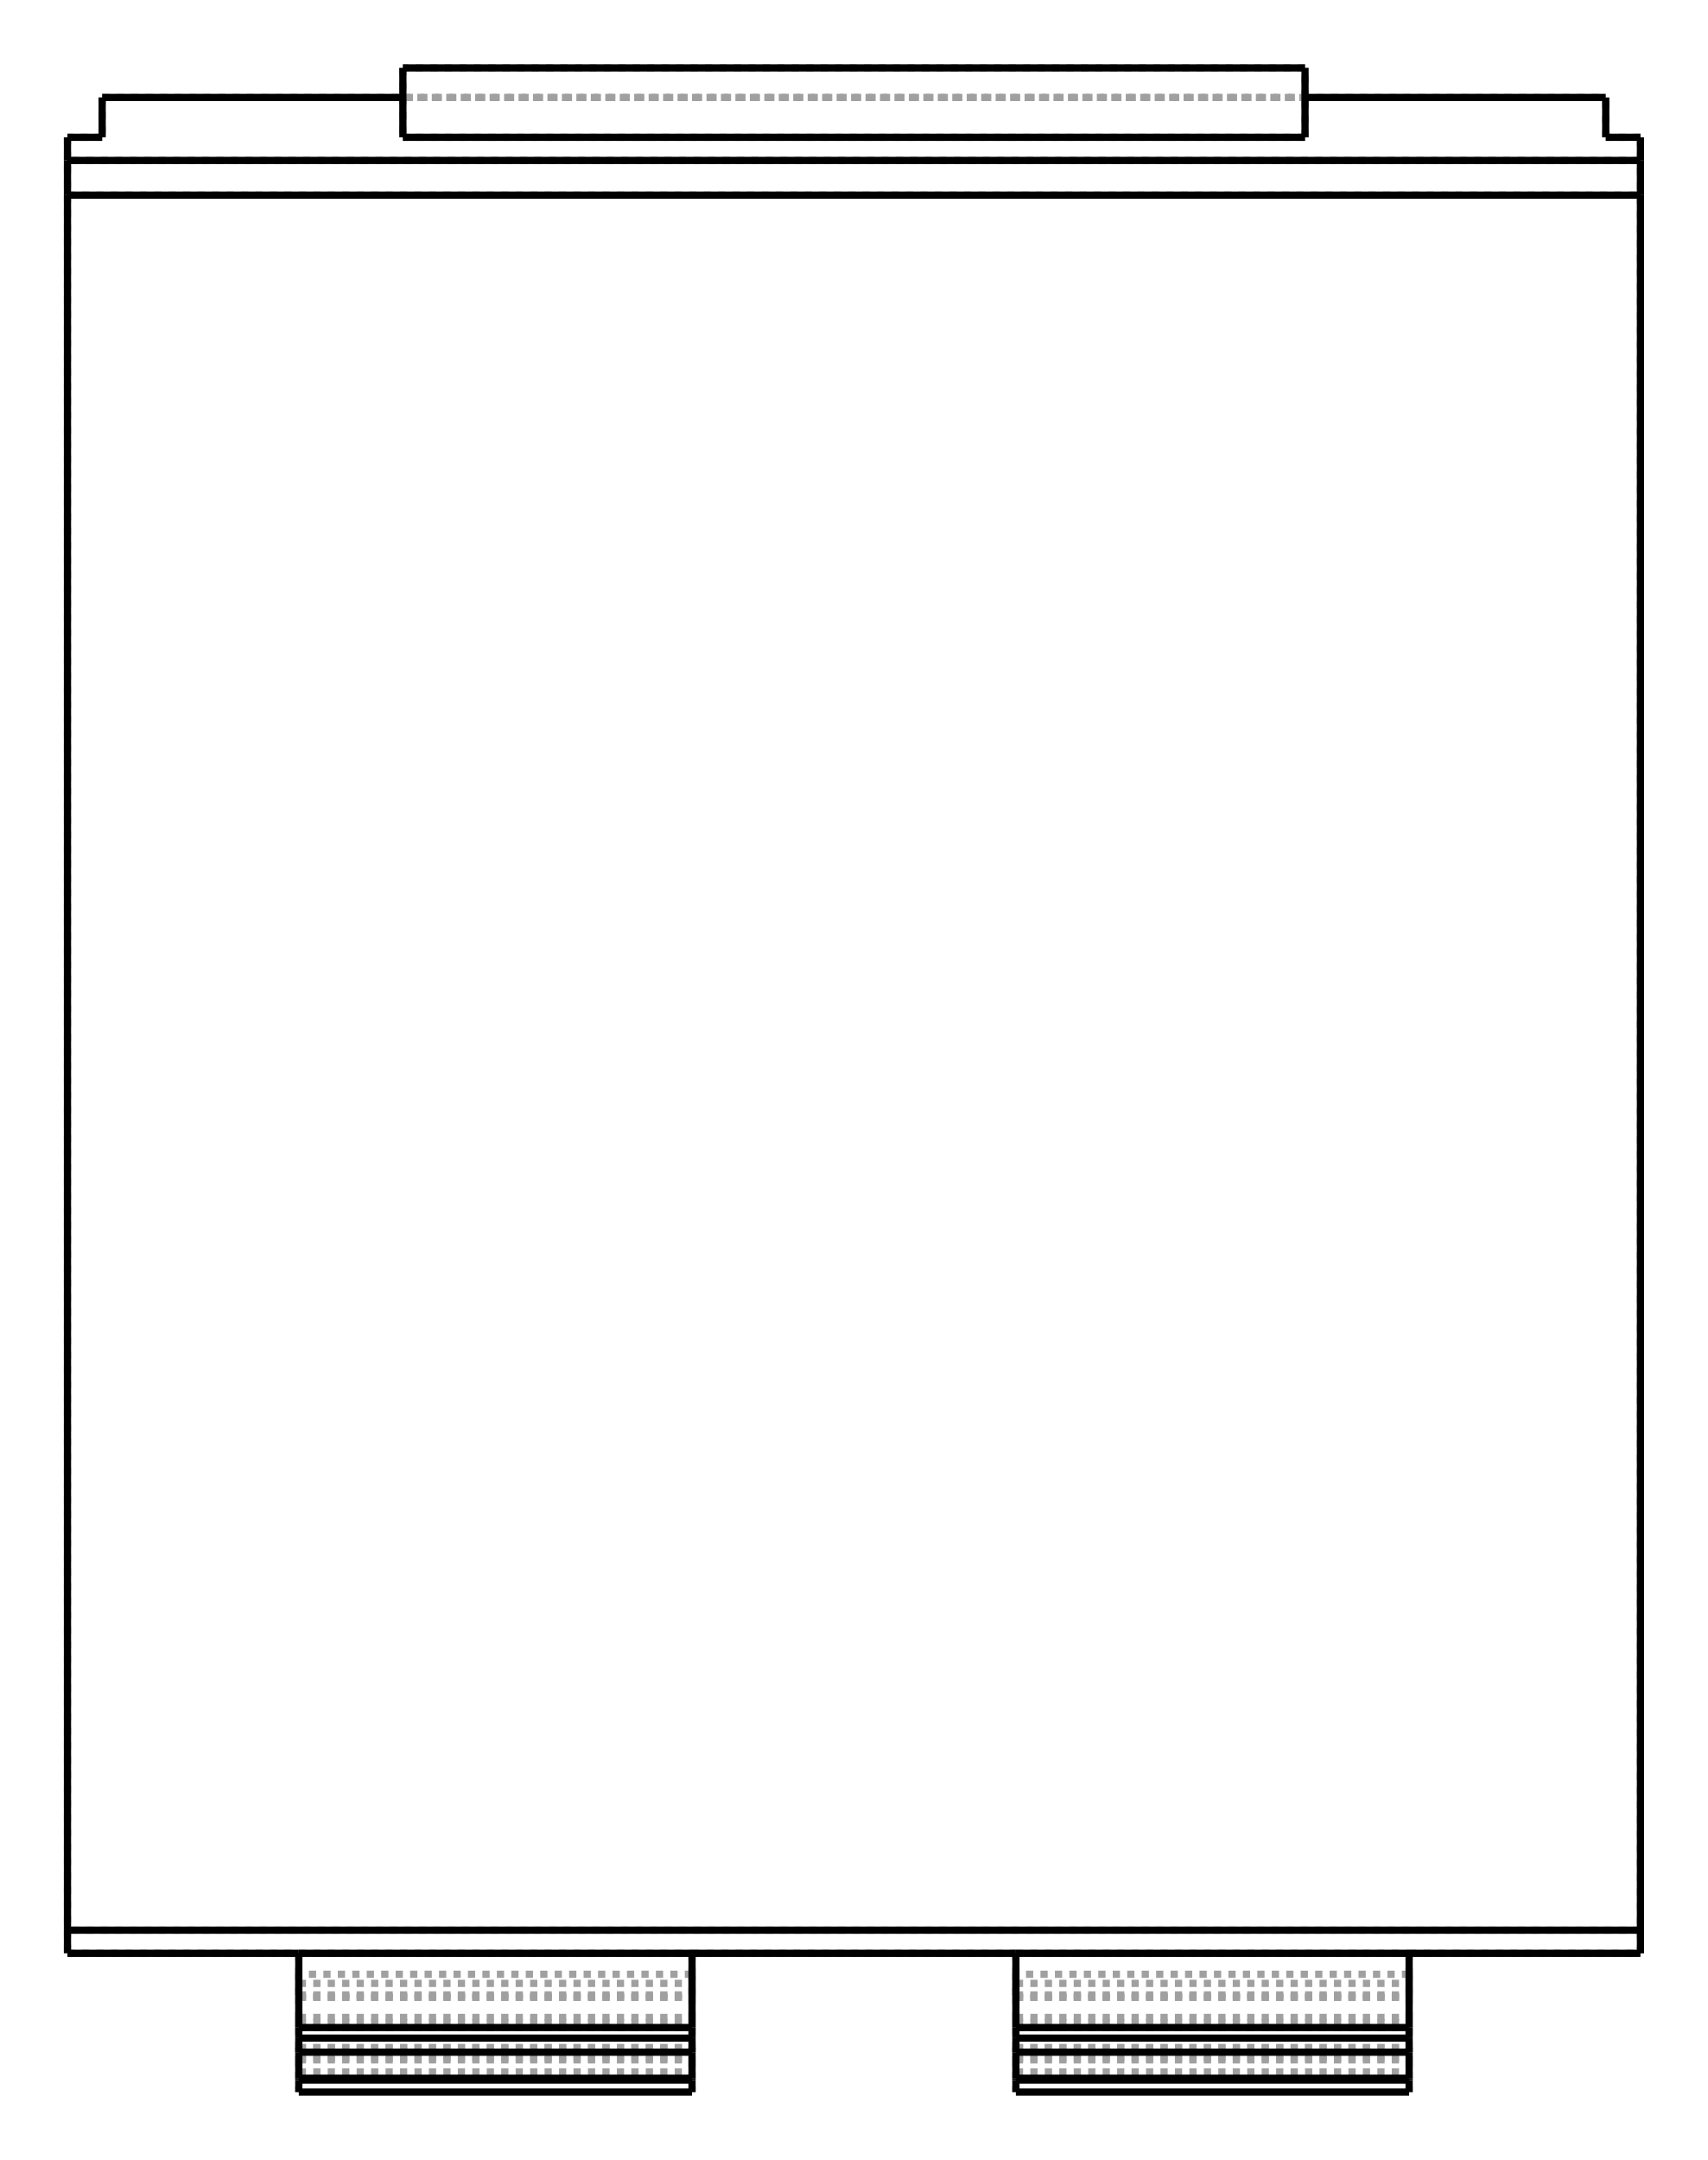
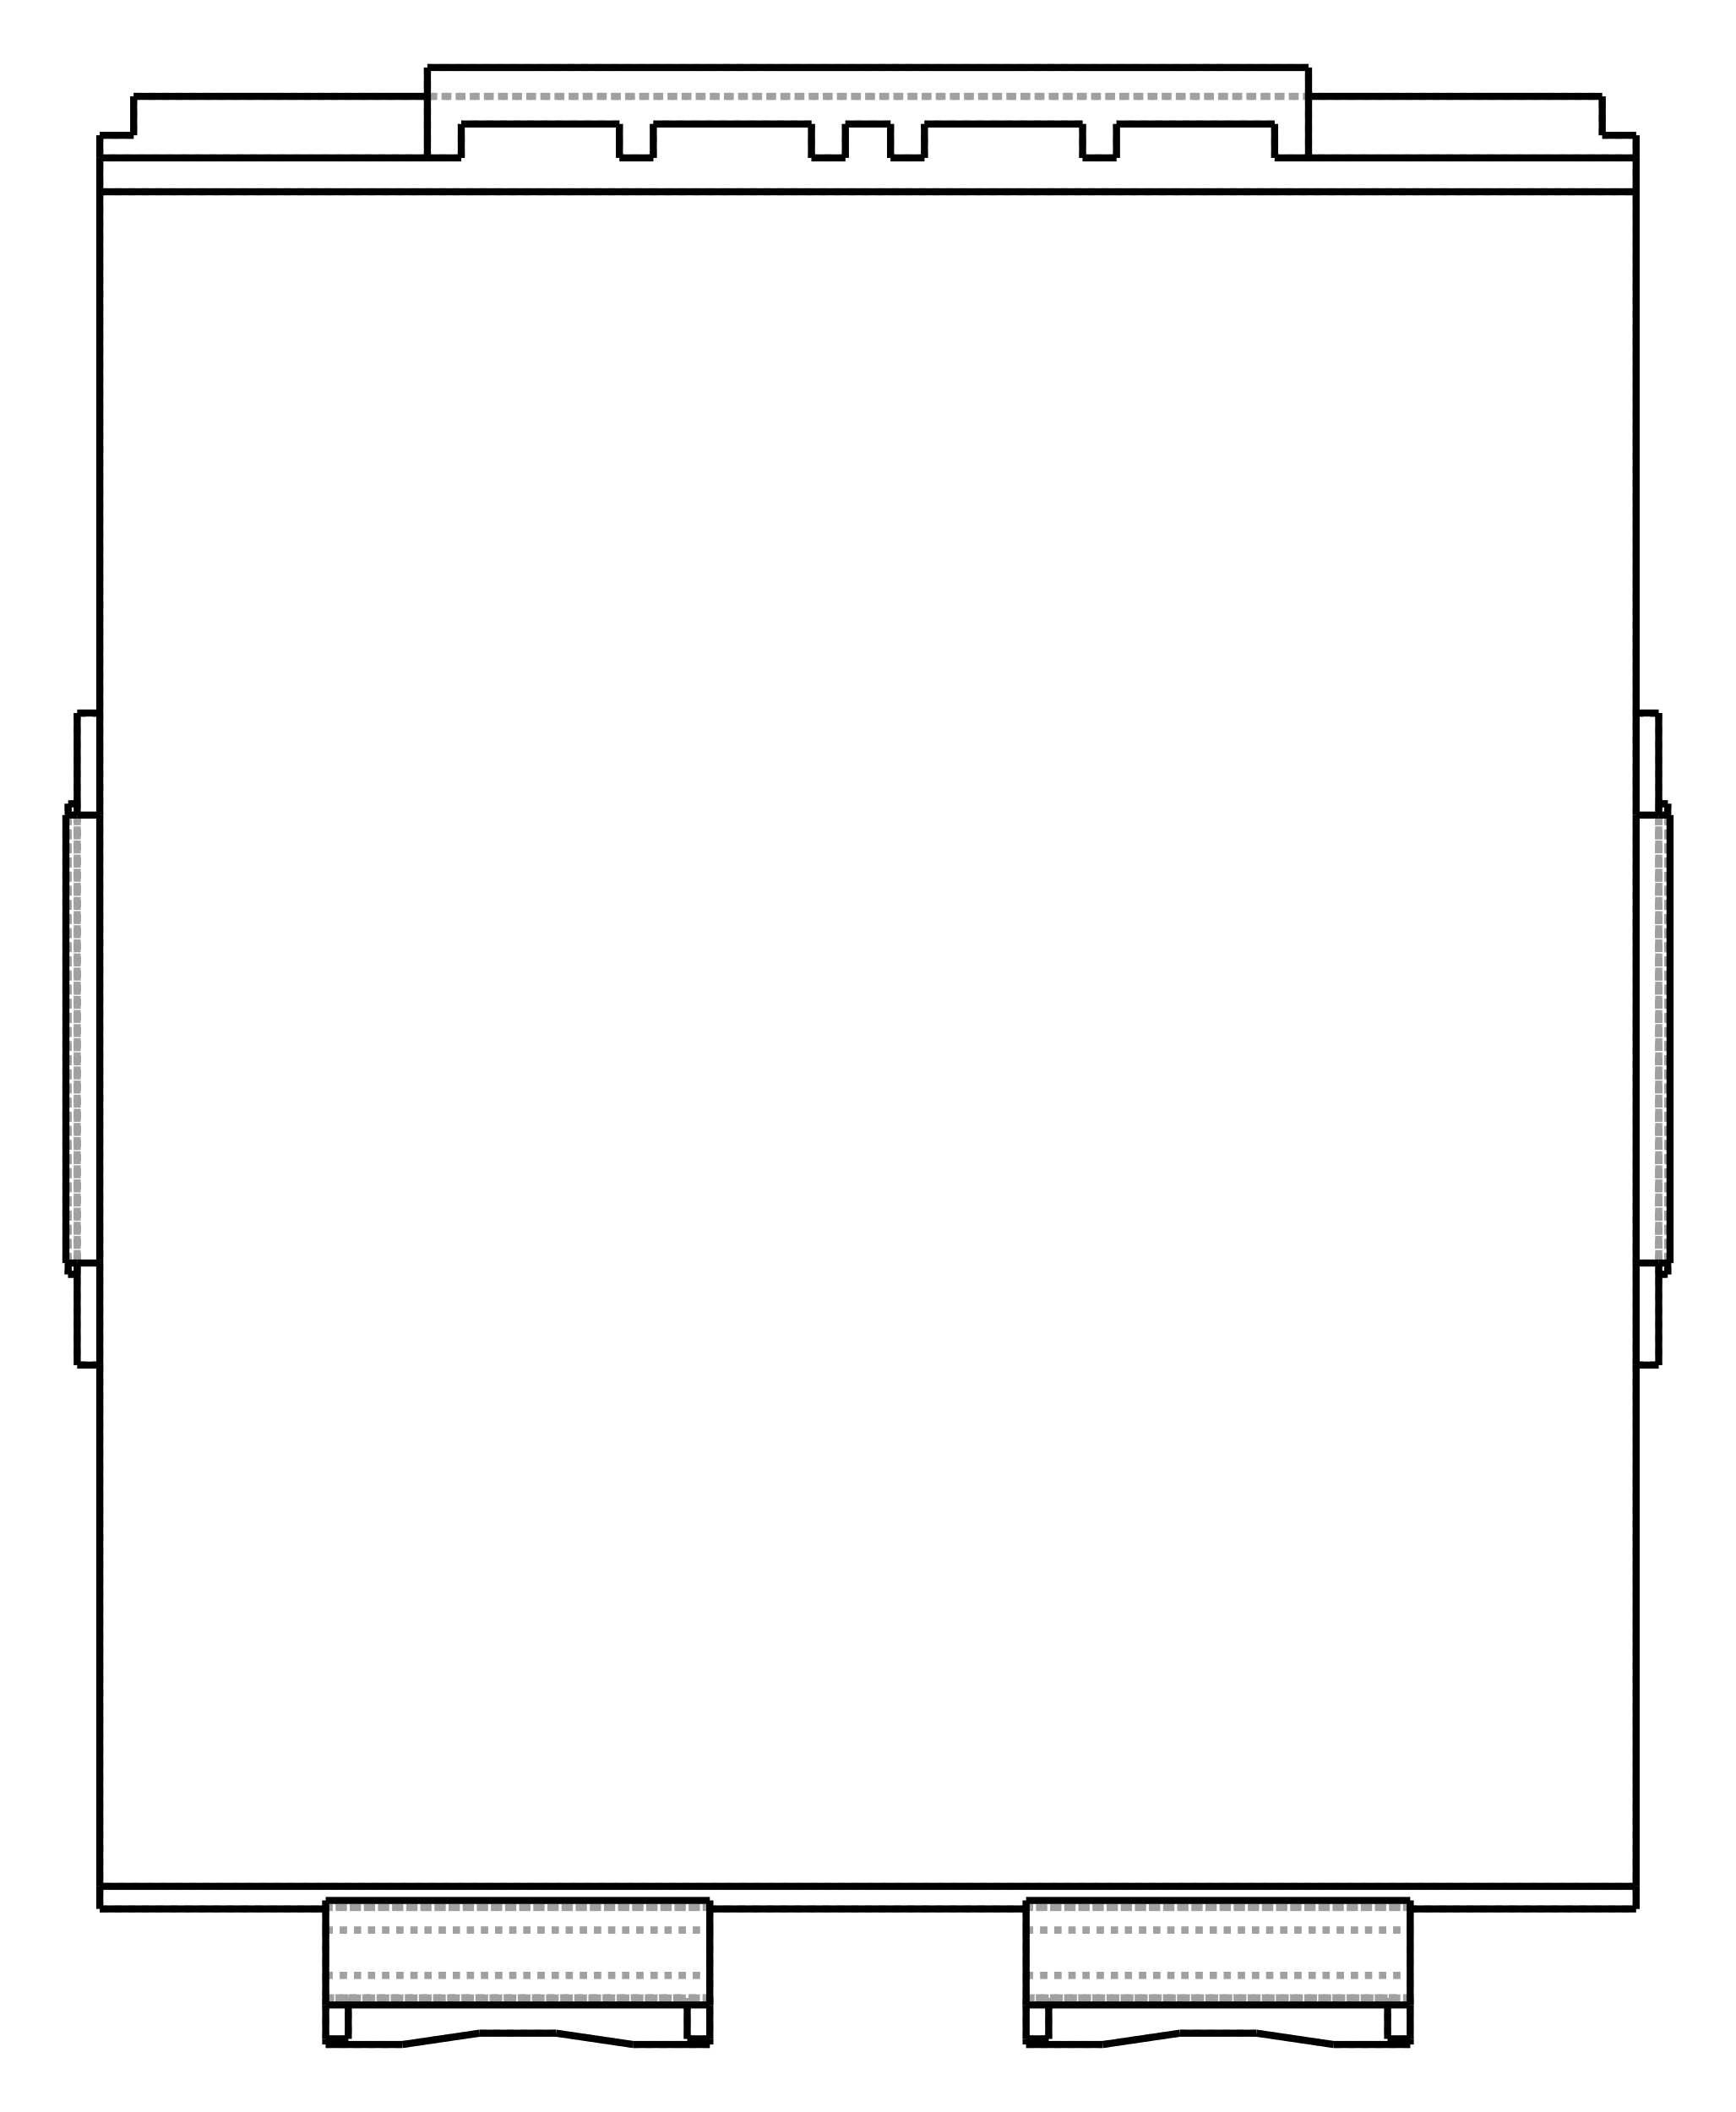
- <svg xmlns="http://www.w3.org/2000/svg" viewBox="190.0 10.0 253.1 320.0" width="253" height="320">
-   <g transform="scale(4.285714, -4.285714)   translate(73.86667,-39.06667)" stroke-width="0.25" fill="none">
+ <svg xmlns="http://www.w3.org/2000/svg" viewBox="190.0 10.0 263.4 320.0" width="263" height="320">
+   <g transform="scale(4.285714, -4.285714)   translate(75.06667,-39.06667)" stroke-width="0.25" fill="none">
    <g stroke="rgb(160,160,160)" fill="none" stroke-dasharray="0.25,0.25">
      <path d="M-27.2,-30.8 L-19.2,-30.8 " />
-       <path d="M-27.2,32 L-27.2,-30.8 " />
-       <path d="M-19.2,-30.8 L-19.2,-31.84 " />
-       <path d="M-19.2,-31.84 L-5.6,-31.84 " />
-       <path d="M-5.6,-30.8 L-5.6,-31.84 " />
-       <path d="M-5.6,-30.8 L5.6,-30.8 " />
-       <path d="M5.6,-30.8 L5.6,-31.84 " />
-       <path d="M5.6,-31.84 L19.2,-31.84 " />
-       <path d="M19.2,-30.8 L19.2,-31.84 " />
-       <path d="M19.2,-30.8 L27.2,-30.8 " />
-       <path d="M27.2,-30.8 L27.2,32 " />
+       <path d="M-27.2,-11.53 L-27.2,-30.8 " />
+       <path d="M-27.2,-11.53 L-27.2,-11.544 " />
      <path d="M27.2,32 L26,32 " />
      <path d="M26,32 L26,33.378 " />
      <path d="M-26,33.378 L26,33.378 " />
      <path d="M-26,33.378 L-26,32 " />
      <path d="M-26,32 L-27.2,32 " />
-       <path d="M-19.2,-31.84 L-19.2,-32.24 " />
-       <path d="M-19.2,-32.24 L-19.2,-31.525 " />
-       <path d="M-19.2,-31.525 L-19.2,-32.32 " />
-       <path d="M-19.2,-32.32 L-19.2,-33.018 " />
-       <path d="M-19.2,-33.018 L-19.2,-33.192 " />
-       <path d="M-19.2,-33.192 L-19.2,-33.365 " />
-       <path d="M-19.2,-33.365 L-19.2,-34.422 " />
-       <path d="M-19.2,-34.486 L-19.2,-34.422 " />
-       <path d="M-19.2,-34.486 L-19.2,-34.902 " />
-       <path d="M-19.2,-34.902 L-19.2,-35.6 " />
-       <path d="M-19.2,-34.22 L-19.2,-34.063 " />
-       <path d="M-19.2,-34.063 L-19.2,-34.22 " />
-       <path d="M-19.2,-30.8 L-5.6,-30.8 " />
-       <path d="M5.6,-30.8 L19.2,-30.8 " />
-       <path d="M-15.6,33.378 L-15.6,32 " />
-       <path d="M15.6,32 L-15.6,32 " />
-       <path d="M15.6,32 L15.6,33.378 " />
-       <path d="M27.2,31.2 L-27.2,31.2 " />
+       <path d="M-27.2,32 L-27.2,11.53 " />
+       <path d="M-27.2,11.53 L-28,11.53 " />
+       <path d="M-28,11.53 L-28,-11.53 " />
+       <path d="M-27.2,-11.53 L-28,-11.53 " />
+       <path d="M-19.2,-30.8 L-19.2,-31.55 " />
+       <path d="M-19.2,-31.55 L-5.6,-31.55 " />
+       <path d="M-5.6,-30.8 L-5.6,-31.55 " />
+       <path d="M-5.6,-30.8 L5.6,-30.8 " />
+       <path d="M5.6,-30.8 L5.6,-31.55 " />
+       <path d="M5.6,-31.55 L19.2,-31.55 " />
+       <path d="M19.2,-30.8 L19.2,-31.55 " />
+       <path d="M19.2,-30.8 L27.2,-30.8 " />
+       <path d="M27.2,-30.8 L27.2,-11.53 " />
+       <path d="M27.2,-11.53 L28,-11.53 " />
+       <path d="M28,11.53 L28,-11.53 " />
+       <path d="M27.2,11.53 L28,11.53 " />
+       <path d="M27.2,11.53 L27.2,32 " />
+       <path d="M-19.2,-31.55 L-19.2,-31.57 L-19.2,-31.629 L-19.2,-31.725 L-19.2,-31.851 L-19.2,-32.003 L-19.2,-32.172 L-19.2,-32.35 L-19.2,-32.528 L-19.2,-32.697 L-19.2,-32.849 L-19.2,-32.975 L-19.2,-33.071 L-19.2,-33.13 L-19.2,-33.15 " />
+       <path d="M-19.2,-33.15 L-19.2,-35.6 " />
+       <path d="M-19.2,-33.95 L-19.2,-34.2 " />
+       <path d="M-19.2,-33.95 L-19.2,-33.978 L-19.2,-34.005 L-19.2,-34.03 L-19.2,-34.053 L-19.2,-34.075 L-19.2,-34.094 L-19.2,-34.112 L-19.2,-34.127 L-19.2,-34.14 L-19.2,-34.151 L-19.2,-34.159 L-19.2,-34.165 L-19.2,-34.169 L-19.2,-34.17 " />
+       <path d="M-19.2,-34.17 L-19.2,-34.169 L-19.2,-34.165 L-19.2,-34.159 L-19.2,-34.151 L-19.2,-34.14 L-19.2,-34.127 L-19.2,-34.112 L-19.2,-34.094 L-19.2,-34.075 L-19.2,-34.053 L-19.2,-34.03 L-19.2,-34.005 L-19.2,-33.978 L-19.2,-33.95 " />
+       <path d="M-19.2,-33.95 L-19.2,-34.2 " />
+       <path d="M-19.2,-30.5 L-19.2,-30.75 " />
+       <path d="M-19.2,-30.75 L-19.2,-30.8 " />
+       <path d="M19.2,-30.75 L19.2,-30.8 " />
+       <path d="M19.2,-30.75 L5.6,-30.75 " />
+       <path d="M5.6,-30.75 L5.6,-30.8 " />
+       <path d="M-5.6,-30.75 L-5.6,-30.8 " />
+       <path d="M-5.6,-30.75 L-19.2,-30.75 " />
+       <path d="M27.2,-30 L-27.2,-30 " />
      <path d="M-27.2,30 L27.2,30 " />
-       <path d="M27.2,-30 L-27.2,-30 " />
-       <path d="M-19.2,-32.24 L-5.6,-32.24 " />
-       <path d="M-5.6,-31.84 L-5.6,-32.24 " />
-       <path d="M-5.6,-32.24 L-5.6,-31.525 " />
-       <path d="M-5.6,-32.32 L-5.6,-31.525 " />
-       <path d="M-5.6,-32.32 L-5.6,-33.018 " />
-       <path d="M-5.6,-33.018 L-5.6,-33.192 " />
-       <path d="M-5.6,-33.192 L-5.6,-33.365 " />
-       <path d="M-5.6,-33.365 L-5.6,-34.422 " />
-       <path d="M-5.6,-34.422 L-5.6,-34.486 " />
-       <path d="M-5.6,-34.486 L-5.6,-34.902 " />
-       <path d="M-5.6,-34.902 L-5.6,-35.6 " />
-       <path d="M-5.6,-34.22 L-5.6,-34.063 " />
-       <path d="M-5.6,-34.063 L-5.6,-34.22 " />
-       <path d="M5.6,-31.84 L5.6,-32.24 " />
-       <path d="M5.6,-32.24 L5.6,-31.525 " />
-       <path d="M5.6,-31.525 L5.6,-32.32 " />
-       <path d="M5.6,-32.32 L5.6,-33.018 " />
-       <path d="M5.6,-33.018 L5.6,-33.192 " />
-       <path d="M5.6,-33.192 L5.6,-33.365 " />
-       <path d="M5.6,-33.365 L5.6,-34.422 " />
-       <path d="M5.6,-34.486 L5.6,-34.422 " />
-       <path d="M5.6,-34.486 L5.6,-34.902 " />
-       <path d="M5.6,-34.902 L5.6,-35.6 " />
-       <path d="M5.6,-34.22 L5.6,-34.063 " />
-       <path d="M5.6,-34.063 L5.6,-34.22 " />
-       <path d="M5.6,-32.24 L19.2,-32.24 " />
-       <path d="M19.2,-31.84 L19.2,-32.24 " />
-       <path d="M19.2,-32.24 L19.2,-31.525 " />
-       <path d="M19.2,-32.32 L19.2,-31.525 " />
-       <path d="M19.2,-32.32 L19.2,-33.018 " />
-       <path d="M19.2,-33.018 L19.2,-33.192 " />
-       <path d="M19.2,-33.192 L19.2,-33.365 " />
-       <path d="M19.2,-33.365 L19.2,-34.422 " />
-       <path d="M19.2,-34.422 L19.2,-34.486 " />
-       <path d="M19.2,-34.486 L19.2,-34.902 " />
-       <path d="M19.2,-34.902 L19.2,-35.6 " />
-       <path d="M19.2,-34.22 L19.2,-34.063 " />
-       <path d="M19.2,-34.063 L19.2,-34.22 " />
+       <path d="M27.2,11.53 L27.2,11.544 " />
+       <path d="M27.2,-11.53 L27.2,11.53 " />
+       <path d="M27.2,-11.544 L27.2,-11.53 " />
+       <path d="M-27.2,11.53 L-27.2,-11.53 " />
+       <path d="M-27.2,11.544 L-27.2,11.53 " />
+       <path d="M-27.2,-11.53 L-28,-11.53 " />
      <path d="M-15.6,33.378 L15.6,33.378 " />
-       <path d="M-5.6,-31.525 L-19.2,-31.525 " />
-       <path d="M-19.2,-32.32 L-5.6,-32.32 " />
-       <path d="M-19.2,-32.32 L-5.6,-32.32 " />
-       <path d="M-19.2,-33.018 L-5.6,-33.018 " />
-       <path d="M-19.2,-33.192 L-5.6,-33.192 " />
-       <path d="M-19.2,-33.365 L-5.6,-33.365 " />
-       <path d="M-19.2,-33.365 L-5.6,-33.365 " />
-       <path d="M-19.2,-34.422 L-5.6,-34.422 " />
-       <path d="M-19.2,-34.486 L-5.6,-34.486 " />
-       <path d="M-19.2,-34.902 L-5.6,-34.902 " />
-       <path d="M-19.2,-34.063 L-5.6,-34.063 " />
-       <path d="M-19.2,-34.063 L-5.6,-34.063 " />
-       <path d="M-19.2,-33.367 L-5.6,-33.367 " />
+       <path d="M-27.2,11.53 L-28,11.53 " />
+       <path d="M-28,11.544 L-28,11.544 L-28,11.544 L-28,11.543 L-28,11.543 L-28,11.542 L-28,11.541 L-28,11.54 L-28,11.539 L-28,11.538 L-28,11.537 L-28,11.535 L-28,11.534 L-28,11.532 L-28,11.53 " />
+       <path d="M-28,-11.53 L-28,-11.532 L-28,-11.534 L-28,-11.535 L-28,-11.537 L-28,-11.538 L-28,-11.539 L-28,-11.54 L-28,-11.541 L-28,-11.542 L-28,-11.543 L-28,-11.543 L-28,-11.544 L-28,-11.544 L-28,-11.544 " />
+       <path d="M-28,-7.93 L-28,7.93 " />
+       <path d="M-28,-8.33 L-28,8.33 " />
+       <path d="M-28,-8.33 L-28,8.33 " />
+       <path d="M-28,-8.33 L-28,8.33 " />
+       <path d="M-28,-8.33 L-28,8.33 " />
+       <path d="M-19.2,-31.55 L-5.6,-31.55 " />
+       <path d="M-5.6,-31.55 L-5.6,-31.57 L-5.6,-31.629 L-5.6,-31.725 L-5.6,-31.851 L-5.6,-32.003 L-5.6,-32.172 L-5.6,-32.35 L-5.6,-32.528 L-5.6,-32.697 L-5.6,-32.849 L-5.6,-32.975 L-5.6,-33.071 L-5.6,-33.13 L-5.6,-33.15 " />
+       <path d="M-5.6,-35.6 L-5.6,-33.15 " />
+       <path d="M-5.6,-34.2 L-5.6,-33.95 " />
+       <path d="M-5.6,-33.95 L-5.6,-33.978 L-5.6,-34.005 L-5.6,-34.03 L-5.6,-34.053 L-5.6,-34.075 L-5.6,-34.094 L-5.6,-34.112 L-5.6,-34.127 L-5.6,-34.14 L-5.6,-34.151 L-5.6,-34.159 L-5.6,-34.165 L-5.6,-34.169 L-5.6,-34.17 " />
+       <path d="M-5.6,-34.17 L-5.6,-34.169 L-5.6,-34.165 L-5.6,-34.159 L-5.6,-34.151 L-5.6,-34.14 L-5.6,-34.127 L-5.6,-34.112 L-5.6,-34.094 L-5.6,-34.075 L-5.6,-34.053 L-5.6,-34.03 L-5.6,-34.005 L-5.6,-33.978 L-5.6,-33.95 " />
+       <path d="M-5.6,-33.95 L-5.6,-34.2 " />
+       <path d="M-5.6,-30.5 L-5.6,-30.75 " />
+       <path d="M5.6,-31.55 L5.6,-31.57 L5.6,-31.629 L5.6,-31.725 L5.6,-31.851 L5.6,-32.003 L5.6,-32.172 L5.6,-32.35 L5.6,-32.528 L5.6,-32.697 L5.6,-32.849 L5.6,-32.975 L5.6,-33.071 L5.6,-33.13 L5.6,-33.15 " />
+       <path d="M5.6,-33.15 L5.6,-35.6 " />
+       <path d="M5.6,-33.95 L5.6,-34.2 " />
+       <path d="M5.6,-33.95 L5.6,-33.978 L5.6,-34.005 L5.6,-34.03 L5.6,-34.053 L5.6,-34.075 L5.6,-34.094 L5.6,-34.112 L5.6,-34.127 L5.6,-34.14 L5.6,-34.151 L5.6,-34.159 L5.6,-34.165 L5.6,-34.169 L5.6,-34.17 " />
+       <path d="M5.6,-34.17 L5.6,-34.169 L5.6,-34.165 L5.6,-34.159 L5.6,-34.151 L5.6,-34.14 L5.6,-34.127 L5.6,-34.112 L5.6,-34.094 L5.6,-34.075 L5.6,-34.053 L5.6,-34.03 L5.6,-34.005 L5.6,-33.978 L5.6,-33.95 " />
+       <path d="M5.6,-33.95 L5.6,-34.2 " />
+       <path d="M5.6,-30.5 L5.6,-30.75 " />
+       <path d="M5.6,-31.55 L19.2,-31.55 " />
+       <path d="M19.2,-31.55 L19.2,-31.57 L19.2,-31.629 L19.2,-31.725 L19.2,-31.851 L19.2,-32.003 L19.2,-32.172 L19.2,-32.35 L19.2,-32.528 L19.2,-32.697 L19.2,-32.849 L19.2,-32.975 L19.2,-33.071 L19.2,-33.13 L19.2,-33.15 " />
+       <path d="M19.2,-35.6 L19.2,-33.15 " />
+       <path d="M19.2,-34.2 L19.2,-33.95 " />
+       <path d="M19.2,-33.95 L19.2,-33.978 L19.2,-34.005 L19.2,-34.03 L19.2,-34.053 L19.2,-34.075 L19.2,-34.094 L19.2,-34.112 L19.2,-34.127 L19.2,-34.14 L19.2,-34.151 L19.2,-34.159 L19.2,-34.165 L19.2,-34.169 L19.2,-34.17 " />
+       <path d="M19.2,-34.17 L19.2,-34.169 L19.2,-34.165 L19.2,-34.159 L19.2,-34.151 L19.2,-34.14 L19.2,-34.127 L19.2,-34.112 L19.2,-34.094 L19.2,-34.075 L19.2,-34.053 L19.2,-34.03 L19.2,-34.005 L19.2,-33.978 L19.2,-33.95 " />
+       <path d="M19.2,-33.95 L19.2,-34.2 " />
+       <path d="M19.2,-30.5 L19.2,-30.75 " />
+       <path d="M27.2,-11.53 L28,-11.53 " />
+       <path d="M28,11.544 L28,11.544 L28,11.544 L28,11.543 L28,11.543 L28,11.542 L28,11.541 L28,11.54 L28,11.539 L28,11.538 L28,11.537 L28,11.535 L28,11.534 L28,11.532 L28,11.53 " />
+       <path d="M28,-11.53 L28,-11.532 L28,-11.534 L28,-11.535 L28,-11.537 L28,-11.538 L28,-11.539 L28,-11.54 L28,-11.541 L28,-11.542 L28,-11.543 L28,-11.543 L28,-11.544 L28,-11.544 L28,-11.544 " />
+       <path d="M28,7.93 L28,-7.93 " />
+       <path d="M28,8.33 L28,-8.33 " />
+       <path d="M28,8.33 L28,-8.33 " />
+       <path d="M28,8.33 L28,-8.33 " />
+       <path d="M28,8.33 L28,-8.33 " />
+       <path d="M27.2,11.53 L28,11.53 " />
+       <path d="M-19.2,-33.15 L-5.6,-33.15 " />
+       <path d="M-19.2,-33.15 L-5.6,-33.15 " />
+       <path d="M-5.6,-35.6 L-8.32,-35.6 " />
+       <path d="M-8.32,-35.6 L-11.04,-35.2 " />
+       <path d="M-11.04,-35.2 L-13.76,-35.2 " />
+       <path d="M-13.76,-35.2 L-16.48,-35.6 " />
+       <path d="M-16.48,-35.6 L-19.2,-35.6 " />
+       <path d="M-5.6,-35.4 L-6.4,-35.4 " />
+       <path d="M-6.4,-35.4 L-6.4,-33.95 " />
+       <path d="M-18.4,-33.95 L-6.4,-33.95 " />
+       <path d="M-18.4,-33.95 L-18.4,-35.4 " />
+       <path d="M-18.4,-35.4 L-19.2,-35.4 " />
+       <path d="M-18.4,-33.95 L-19.2,-33.95 " />
+       <path d="M-18.4,-34.2 L-18.4,-33.95 " />
+       <path d="M-5.6,-33.95 L-19.2,-33.95 " />
+       <path d="M-5.6,-33.95 L-6.4,-33.95 " />
+       <path d="M-5.6,-33.95 L-19.2,-33.95 " />
+       <path d="M-19.2,-33.95 L-5.6,-33.95 " />
+       <path d="M-19.2,-30.75 L-5.6,-30.75 " />
+       <path d="M5.6,-30.75 L19.2,-30.75 " />
+       <path d="M27.2,11.544 L27.2,11.544 L27.2,11.544 L27.2,11.543 L27.2,11.543 L27.2,11.542 L27.2,11.541 L27.2,11.54 L27.2,11.539 L27.2,11.538 L27.2,11.537 L27.2,11.535 L27.2,11.534 L27.2,11.532 L27.2,11.53 " />
+       <path d="M27.2,-11.53 L27.2,-11.532 L27.2,-11.534 L27.2,-11.535 L27.2,-11.537 L27.2,-11.538 L27.2,-11.539 L27.2,-11.54 L27.2,-11.541 L27.2,-11.542 L27.2,-11.543 L27.2,-11.543 L27.2,-11.544 L27.2,-11.544 L27.2,-11.544 " />
+       <path d="M-27.2,11.544 L-27.2,11.544 L-27.2,11.544 L-27.2,11.543 L-27.2,11.543 L-27.2,11.542 L-27.2,11.541 L-27.2,11.54 L-27.2,11.539 L-27.2,11.538 L-27.2,11.537 L-27.2,11.535 L-27.2,11.534 L-27.2,11.532 L-27.2,11.53 " />
+       <path d="M-27.2,-11.53 L-27.2,-11.532 L-27.2,-11.534 L-27.2,-11.535 L-27.2,-11.537 L-27.2,-11.538 L-27.2,-11.539 L-27.2,-11.54 L-27.2,-11.541 L-27.2,-11.542 L-27.2,-11.543 L-27.2,-11.543 L-27.2,-11.544 L-27.2,-11.544 L-27.2,-11.544 " />
+       <path d="M15.6,33.378 L15.6,31.2 " />
+       <path d="M27.2,31.2 L15.6,31.2 " />
+       <path d="M-15.6,31.2 L-27.2,31.2 " />
+       <path d="M-15.6,31.2 L-15.6,33.378 " />
      <path d="M-15.6,34.4 L-15.6,33.378 " />
      <path d="M15.6,33.378 L15.6,34.4 " />
-       <path d="M19.2,-31.525 L5.6,-31.525 " />
-       <path d="M5.6,-32.32 L19.2,-32.32 " />
-       <path d="M5.6,-32.32 L19.2,-32.32 " />
-       <path d="M5.6,-33.018 L19.2,-33.018 " />
-       <path d="M5.6,-33.192 L19.2,-33.192 " />
-       <path d="M5.6,-33.365 L19.2,-33.365 " />
-       <path d="M5.6,-33.365 L19.2,-33.365 " />
-       <path d="M5.6,-34.422 L19.2,-34.422 " />
-       <path d="M5.6,-34.486 L19.2,-34.486 " />
-       <path d="M5.6,-34.902 L19.2,-34.902 " />
-       <path d="M5.6,-34.063 L19.2,-34.063 " />
-       <path d="M5.6,-34.063 L19.2,-34.063 " />
-       <path d="M5.6,-33.367 L19.2,-33.367 " />
      <path d="M15.6,34.4 L-15.6,34.4 " />
+       <path d="M15.6,31.2 L14.4,31.2 " />
+       <path d="M14.4,32.4 L14.4,31.2 " />
+       <path d="M14.4,32.4 L8.8,32.4 " />
+       <path d="M8.8,31.2 L8.8,32.4 " />
+       <path d="M8.8,31.2 L7.6,31.2 " />
+       <path d="M7.6,32.4 L7.6,31.2 " />
+       <path d="M7.6,32.4 L2,32.4 " />
+       <path d="M2,31.2 L2,32.4 " />
+       <path d="M2,31.2 L0.8,31.2 " />
+       <path d="M0.8,32.4 L0.8,31.2 " />
+       <path d="M0.8,32.4 L-0.8,32.4 " />
+       <path d="M-0.8,31.2 L-0.8,32.4 " />
+       <path d="M-0.8,31.2 L-2,31.2 " />
+       <path d="M-2,32.4 L-2,31.2 " />
+       <path d="M-2,32.4 L-7.6,32.4 " />
+       <path d="M-7.6,31.2 L-7.6,32.4 " />
+       <path d="M-7.6,31.2 L-8.8,31.2 " />
+       <path d="M-8.8,32.4 L-8.8,31.2 " />
+       <path d="M-8.8,32.4 L-14.4,32.4 " />
+       <path d="M-14.4,31.2 L-14.4,32.4 " />
+       <path d="M-14.4,31.2 L-15.6,31.2 " />
+       <path d="M-28,7.93 L-28.4,7.93 " />
+       <path d="M-28.4,-7.93 L-28,-7.93 " />
+       <path d="M-28.4,7.93 L-28.4,-7.93 " />
+       <path d="M-28.32,-8.33 L-28,-8.33 " />
+       <path d="M-28.32,7.93 L-28.32,-7.93 " />
+       <path d="M-28,8.33 L-28.32,8.33 " />
+       <path d="M-28.32,8.33 L-28.32,-8.33 " />
+       <path d="M-28.32,-8.33 L-28,-8.33 " />
+       <path d="M-28.32,-8.33 L-28,-8.33 " />
+       <path d="M-28,8.33 L-28.32,8.33 " />
+       <path d="M-28.32,8.33 L-28.32,-8.33 " />
+       <path d="M-28,8.33 L-28.32,8.33 " />
+       <path d="M-28.32,8.33 L-28.32,-8.33 " />
+       <path d="M-6.4,-33.95 L-6.4,-34.2 " />
+       <path d="M5.6,-33.15 L19.2,-33.15 " />
+       <path d="M5.6,-33.15 L19.2,-33.15 " />
+       <path d="M16.48,-35.6 L19.2,-35.6 " />
+       <path d="M13.76,-35.2 L16.48,-35.6 " />
+       <path d="M11.04,-35.2 L13.76,-35.2 " />
+       <path d="M8.32,-35.6 L11.04,-35.2 " />
+       <path d="M5.6,-35.6 L8.32,-35.6 " />
+       <path d="M5.6,-35.4 L6.4,-35.4 " />
+       <path d="M6.4,-35.4 L6.4,-33.95 " />
+       <path d="M18.4,-33.95 L6.4,-33.95 " />
+       <path d="M18.4,-33.95 L18.4,-35.4 " />
+       <path d="M18.4,-35.4 L19.2,-35.4 " />
+       <path d="M6.4,-33.95 L5.6,-33.95 " />
+       <path d="M6.4,-34.2 L6.4,-33.95 " />
+       <path d="M19.2,-33.95 L5.6,-33.95 " />
+       <path d="M19.2,-33.95 L18.4,-33.95 " />
+       <path d="M19.2,-33.95 L5.6,-33.95 " />
+       <path d="M5.6,-33.95 L19.2,-33.95 " />
+       <path d="M18.4,-33.95 L18.4,-34.2 " />
+       <path d="M28.4,7.93 L28,7.93 " />
+       <path d="M28,-7.93 L28.4,-7.93 " />
+       <path d="M28.4,-7.93 L28.4,7.93 " />
+       <path d="M28,-8.33 L28.32,-8.33 " />
+       <path d="M28.32,-7.93 L28.32,7.93 " />
+       <path d="M28.32,8.33 L28,8.33 " />
+       <path d="M28.32,-8.33 L28.32,8.33 " />
+       <path d="M28,-8.33 L28.32,-8.33 " />
+       <path d="M28,-8.33 L28.32,-8.33 " />
+       <path d="M28.32,-8.33 L28.32,8.33 " />
+       <path d="M28.32,8.33 L28,8.33 " />
+       <path d="M28.32,-8.33 L28.32,8.33 " />
+       <path d="M28.32,8.33 L28,8.33 " />
+       <path d="M-5.6,-34.17 L-19.2,-34.17 " />
+       <path d="M19.2,-34.17 L5.6,-34.17 " />
    </g>
    <g stroke="rgb(0,0,0)" fill="none">
      <path d="M-27.2,-30.8 L-19.2,-30.8 " />
+       <path d="M-27.2,-30 L-27.2,-30.8 " />
+       <path d="M-27.2,-11.544 L-27.2,-30 " />
+       <path d="M-19.2,-35.6 L-19.2,-35.4 " />
+       <path d="M-19.2,-34.2 L-19.2,-35.4 " />
+       <path d="M-19.2,-34.2 L-19.2,-34.154 L-19.2,-34.017 L-19.2,-33.796 L-19.2,-33.503 L-19.2,-33.153 L-19.2,-32.762 L-19.2,-32.35 L-19.2,-31.938 L-19.2,-31.547 L-19.2,-31.197 L-19.2,-30.904 L-19.2,-30.683 L-19.2,-30.546 L-19.2,-30.5 " />
+       <path d="M27.2,-30 L-27.2,-30 " />
+       <path d="M27.2,-30.8 L27.2,-30 " />
+       <path d="M19.2,-30.8 L27.2,-30.8 " />
+       <path d="M-5.6,-30.8 L5.6,-30.8 " />
+       <path d="M27.2,11.544 L27.2,30 " />
+       <path d="M27.2,-30 L27.2,-11.544 " />
+       <path d="M-27.2,30 L-27.2,11.544 " />
+       <path d="M27.2,32 L26,32 " />
+       <path d="M26,32 L26,33.378 " />
+       <path d="M-15.6,33.378 L-26,33.378 " />
+       <path d="M26,33.378 L15.6,33.378 " />
+       <path d="M-26,33.378 L-26,32 " />
+       <path d="M-26,32 L-27.2,32 " />
      <path d="M-27.2,32 L-27.2,31.2 " />
      <path d="M-27.2,31.2 L-27.2,30 " />
-       <path d="M-27.2,30 L-27.2,-30 " />
-       <path d="M-27.2,-30 L-27.2,-30.8 " />
-       <path d="M-19.2,-35.6 L-19.2,-35.184 " />
-       <path d="M-19.2,-35.12 L-19.2,-35.184 " />
-       <path d="M-19.2,-35.12 L-19.2,-34.22 " />
-       <path d="M-19.2,-34.22 L-19.2,-33.733 " />
-       <path d="M-19.2,-33.733 L-19.2,-33.367 " />
-       <path d="M-19.2,-33.367 L-19.2,-30.8 " />
-       <path d="M-5.6,-30.8 L5.6,-30.8 " />
-       <path d="M19.2,-30.8 L27.2,-30.8 " />
-       <path d="M27.2,-30.8 L27.2,-30 " />
-       <path d="M27.2,-30 L-27.2,-30 " />
-       <path d="M-26,32 L-27.2,32 " />
-       <path d="M-26,33.378 L-26,32 " />
-       <path d="M-15.6,33.378 L-26,33.378 " />
-       <path d="M26,33.378 L15.6,33.378 " />
-       <path d="M26,32 L26,33.378 " />
-       <path d="M27.2,32 L26,32 " />
+       <path d="M-28,7.93 L-28,8.302 L-28,8.679 L-28,9.056 L-28,9.425 L-28,9.78 L-28,10.116 L-28,10.428 L-28,10.709 L-28,10.955 L-28,11.162 L-28,11.327 L-28,11.447 L-28,11.519 L-28,11.544 " />
+       <path d="M-28,-11.544 L-28,-11.519 L-28,-11.447 L-28,-11.327 L-28,-11.162 L-28,-10.955 L-28,-10.709 L-28,-10.428 L-28,-10.116 L-28,-9.78 L-28,-9.425 L-28,-9.056 L-28,-8.679 L-28,-8.302 L-28,-7.93 " />
+       <path d="M-5.6,-35.4 L-5.6,-35.6 " />
+       <path d="M-5.6,-35.4 L-5.6,-34.2 " />
+       <path d="M-5.6,-34.2 L-5.6,-34.154 L-5.6,-34.017 L-5.6,-33.796 L-5.6,-33.503 L-5.6,-33.153 L-5.6,-32.762 L-5.6,-32.35 L-5.6,-31.938 L-5.6,-31.547 L-5.6,-31.197 L-5.6,-30.904 L-5.6,-30.683 L-5.6,-30.546 L-5.6,-30.5 " />
+       <path d="M5.6,-35.4 L5.6,-35.6 " />
+       <path d="M5.6,-34.2 L5.6,-35.4 " />
+       <path d="M5.6,-34.2 L5.6,-34.154 L5.6,-34.017 L5.6,-33.796 L5.6,-33.503 L5.6,-33.153 L5.6,-32.762 L5.6,-32.35 L5.6,-31.938 L5.6,-31.547 L5.6,-31.197 L5.6,-30.904 L5.6,-30.683 L5.6,-30.546 L5.6,-30.5 " />
+       <path d="M19.2,-35.6 L19.2,-35.4 " />
+       <path d="M19.2,-35.4 L19.2,-34.2 " />
+       <path d="M19.2,-34.2 L19.2,-34.154 L19.2,-34.017 L19.2,-33.796 L19.2,-33.503 L19.2,-33.153 L19.2,-32.762 L19.2,-32.35 L19.2,-31.938 L19.2,-31.547 L19.2,-31.197 L19.2,-30.904 L19.2,-30.683 L19.2,-30.546 L19.2,-30.5 " />
+       <path d="M28,7.93 L28,8.302 L28,8.679 L28,9.056 L28,9.425 L28,9.78 L28,10.116 L28,10.428 L28,10.709 L28,10.955 L28,11.162 L28,11.327 L28,11.447 L28,11.519 L28,11.544 " />
+       <path d="M28,-11.544 L28,-11.519 L28,-11.447 L28,-11.327 L28,-11.162 L28,-10.955 L28,-10.709 L28,-10.428 L28,-10.116 L28,-9.78 L28,-9.425 L28,-9.056 L28,-8.679 L28,-8.302 L28,-7.93 " />
+       <path d="M27.2,30 L27.2,31.2 " />
      <path d="M27.2,31.2 L27.2,32 " />
-       <path d="M27.2,-30 L27.2,30 " />
-       <path d="M-5.6,-35.6 L-5.6,-35.184 " />
-       <path d="M-5.6,-35.184 L-5.6,-35.12 " />
-       <path d="M-5.6,-35.12 L-5.6,-34.22 " />
-       <path d="M-5.6,-34.22 L-5.6,-33.733 " />
-       <path d="M-5.6,-33.733 L-5.6,-33.367 " />
-       <path d="M-5.6,-30.8 L-5.6,-33.367 " />
-       <path d="M5.6,-35.6 L5.6,-35.184 " />
-       <path d="M5.6,-35.12 L5.6,-35.184 " />
-       <path d="M5.6,-35.12 L5.6,-34.22 " />
-       <path d="M5.6,-34.22 L5.6,-33.733 " />
-       <path d="M5.6,-33.733 L5.6,-33.367 " />
-       <path d="M5.6,-33.367 L5.6,-30.8 " />
-       <path d="M19.2,-35.6 L19.2,-35.184 " />
-       <path d="M19.2,-35.184 L19.2,-35.12 " />
-       <path d="M19.2,-35.12 L19.2,-34.22 " />
-       <path d="M19.2,-34.22 L19.2,-33.733 " />
-       <path d="M19.2,-33.733 L19.2,-33.367 " />
-       <path d="M19.2,-30.8 L19.2,-33.367 " />
-       <path d="M27.2,30 L27.2,31.2 " />
-       <path d="M-19.2,-35.6 L-5.6,-35.6 " />
-       <path d="M-19.2,-35.184 L-5.6,-35.184 " />
-       <path d="M-19.2,-35.12 L-5.6,-35.12 " />
-       <path d="M-19.2,-34.22 L-5.6,-34.22 " />
-       <path d="M-19.2,-33.733 L-5.6,-33.733 " />
-       <path d="M-19.2,-33.367 L-5.6,-33.367 " />
-       <path d="M-19.2,-30.8 L-5.6,-30.8 " />
-       <path d="M5.6,-30.8 L19.2,-30.8 " />
-       <path d="M-15.6,32 L-15.6,34.4 " />
-       <path d="M-15.6,32 L15.6,32 " />
-       <path d="M15.6,32 L15.6,34.4 " />
-       <path d="M27.2,31.2 L-27.2,31.2 " />
+       <path d="M-16.48,-35.6 L-19.2,-35.6 " />
+       <path d="M-13.76,-35.2 L-16.48,-35.6 " />
+       <path d="M-11.04,-35.2 L-13.76,-35.2 " />
+       <path d="M-8.32,-35.6 L-11.04,-35.2 " />
+       <path d="M-5.6,-35.6 L-8.32,-35.6 " />
+       <path d="M-19.2,-35.4 L-18.4,-35.4 " />
+       <path d="M-18.4,-35.4 L-18.4,-34.2 " />
+       <path d="M-19.2,-34.2 L-5.6,-34.2 " />
+       <path d="M-19.2,-30.5 L-5.6,-30.5 " />
      <path d="M-27.2,30 L27.2,30 " />
-       <path d="M5.6,-35.6 L19.2,-35.6 " />
-       <path d="M5.6,-35.184 L19.2,-35.184 " />
-       <path d="M5.6,-35.12 L19.2,-35.12 " />
-       <path d="M5.6,-34.22 L19.2,-34.22 " />
-       <path d="M5.6,-33.733 L19.2,-33.733 " />
-       <path d="M5.6,-33.367 L19.2,-33.367 " />
+       <path d="M27.2,7.93 L27.2,8.302 L27.2,8.679 L27.2,9.056 L27.2,9.425 L27.2,9.78 L27.2,10.116 L27.2,10.428 L27.2,10.709 L27.2,10.955 L27.2,11.162 L27.2,11.327 L27.2,11.447 L27.2,11.519 L27.2,11.544 " />
+       <path d="M27.2,-7.93 L27.2,7.93 " />
+       <path d="M27.2,-11.544 L27.2,-11.519 L27.2,-11.447 L27.2,-11.327 L27.2,-11.162 L27.2,-10.955 L27.2,-10.709 L27.2,-10.428 L27.2,-10.116 L27.2,-9.78 L27.2,-9.425 L27.2,-9.056 L27.2,-8.679 L27.2,-8.302 L27.2,-7.93 " />
+       <path d="M-27.2,7.93 L-27.2,8.302 L-27.2,8.679 L-27.2,9.056 L-27.2,9.425 L-27.2,9.78 L-27.2,10.116 L-27.2,10.428 L-27.2,10.709 L-27.2,10.955 L-27.2,11.162 L-27.2,11.327 L-27.2,11.447 L-27.2,11.519 L-27.2,11.544 " />
+       <path d="M-27.2,-7.93 L-27.2,7.93 " />
+       <path d="M-27.2,-11.544 L-27.2,-11.519 L-27.2,-11.447 L-27.2,-11.327 L-27.2,-11.162 L-27.2,-10.955 L-27.2,-10.709 L-27.2,-10.428 L-27.2,-10.116 L-27.2,-9.78 L-27.2,-9.425 L-27.2,-9.056 L-27.2,-8.679 L-27.2,-8.302 L-27.2,-7.93 " />
+       <path d="M-27.2,-7.93 L-28,-7.93 " />
+       <path d="M-15.6,31.2 L-15.6,34.4 " />
+       <path d="M15.6,34.4 L15.6,31.2 " />
+       <path d="M-15.6,31.2 L-27.2,31.2 " />
+       <path d="M27.2,31.2 L15.6,31.2 " />
+       <path d="M-27.2,7.93 L-28,7.93 " />
+       <path d="M-28,7.93 L-28.4,7.93 " />
+       <path d="M-28.4,-7.93 L-28,-7.93 " />
+       <path d="M-28.32,-8.33 L-28,-8.33 " />
+       <path d="M-28,8.33 L-28.32,8.33 " />
+       <path d="M-28.32,8.33 L-28.32,7.93 " />
+       <path d="M-28.32,-7.93 L-28.32,-8.33 " />
+       <path d="M-6.4,-35.4 L-5.6,-35.4 " />
+       <path d="M-6.4,-34.2 L-6.4,-35.4 " />
+       <path d="M5.6,-35.6 L8.32,-35.6 " />
+       <path d="M16.48,-35.6 L19.2,-35.6 " />
+       <path d="M13.76,-35.2 L16.48,-35.6 " />
+       <path d="M11.04,-35.2 L13.76,-35.2 " />
+       <path d="M8.32,-35.6 L11.04,-35.2 " />
+       <path d="M5.6,-35.4 L6.4,-35.4 " />
+       <path d="M6.4,-35.4 L6.4,-34.2 " />
+       <path d="M5.6,-34.2 L19.2,-34.2 " />
+       <path d="M5.6,-30.5 L19.2,-30.5 " />
+       <path d="M18.4,-35.4 L19.2,-35.4 " />
+       <path d="M18.4,-34.2 L18.4,-35.4 " />
+       <path d="M27.2,-7.93 L28,-7.93 " />
+       <path d="M27.2,7.93 L28,7.93 " />
+       <path d="M28.4,7.93 L28,7.93 " />
+       <path d="M28,-7.93 L28.4,-7.93 " />
+       <path d="M28,-8.33 L28.32,-8.33 " />
+       <path d="M28.32,-8.33 L28.32,-7.93 " />
+       <path d="M28.32,7.93 L28.32,8.33 " />
+       <path d="M28.32,8.33 L28,8.33 " />
+       <path d="M28.4,-7.93 L28.4,7.93 " />
+       <path d="M-28.4,7.93 L-28.4,-7.93 " />
      <path d="M15.6,34.4 L-15.6,34.4 " />
+       <path d="M-14.4,32.4 L-8.8,32.4 " />
+       <path d="M-8.8,32.4 L-8.8,31.2 " />
+       <path d="M-8.8,31.2 L-7.6,31.2 " />
+       <path d="M-7.6,31.2 L-7.6,32.4 " />
+       <path d="M-7.6,32.4 L-2,32.4 " />
+       <path d="M-2,32.4 L-2,31.2 " />
+       <path d="M-2,31.2 L-0.8,31.2 " />
+       <path d="M-0.8,31.2 L-0.8,32.4 " />
+       <path d="M-0.8,32.4 L0.8,32.4 " />
+       <path d="M0.8,32.4 L0.8,31.2 " />
+       <path d="M0.8,31.2 L2,31.2 " />
+       <path d="M2,31.2 L2,32.4 " />
+       <path d="M2,32.4 L7.6,32.4 " />
+       <path d="M7.6,32.4 L7.6,31.2 " />
+       <path d="M7.6,31.2 L8.8,31.2 " />
+       <path d="M8.8,31.2 L8.8,32.4 " />
+       <path d="M8.8,32.4 L14.4,32.4 " />
+       <path d="M14.4,32.4 L14.4,31.2 " />
+       <path d="M14.4,31.2 L15.6,31.2 " />
+       <path d="M-15.6,31.2 L-14.4,31.2 " />
+       <path d="M-14.4,31.2 L-14.4,32.4 " />
+       <path d="M-28,-11.544 L-27.2,-11.544 " />
+       <path d="M-28,11.544 L-27.2,11.544 " />
+       <path d="M28,-11.544 L27.2,-11.544 " />
+       <path d="M28,11.544 L27.2,11.544 " />
    </g>
  </g>
</svg>
